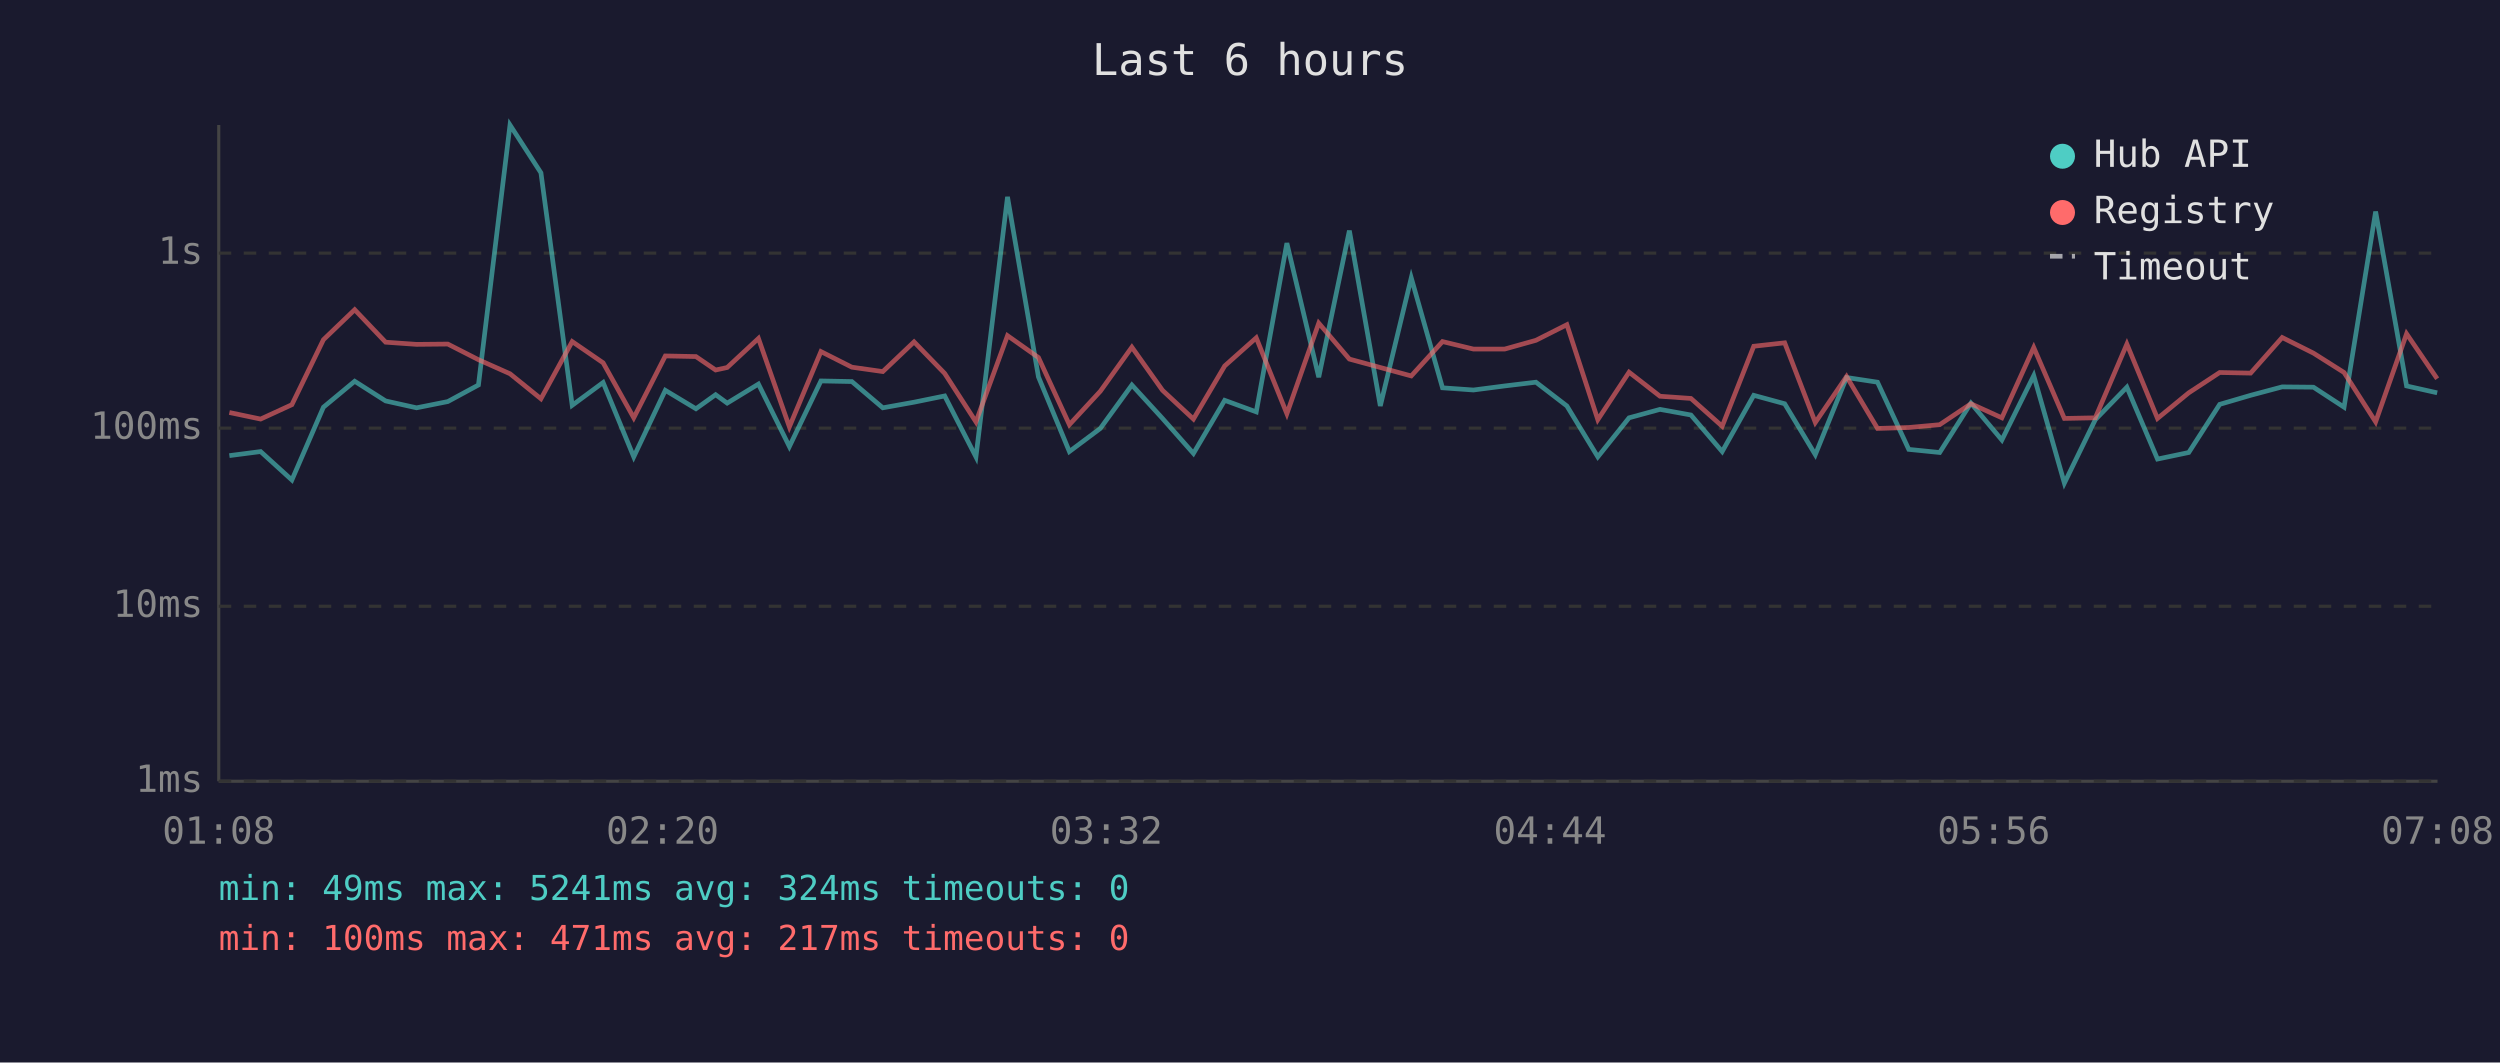
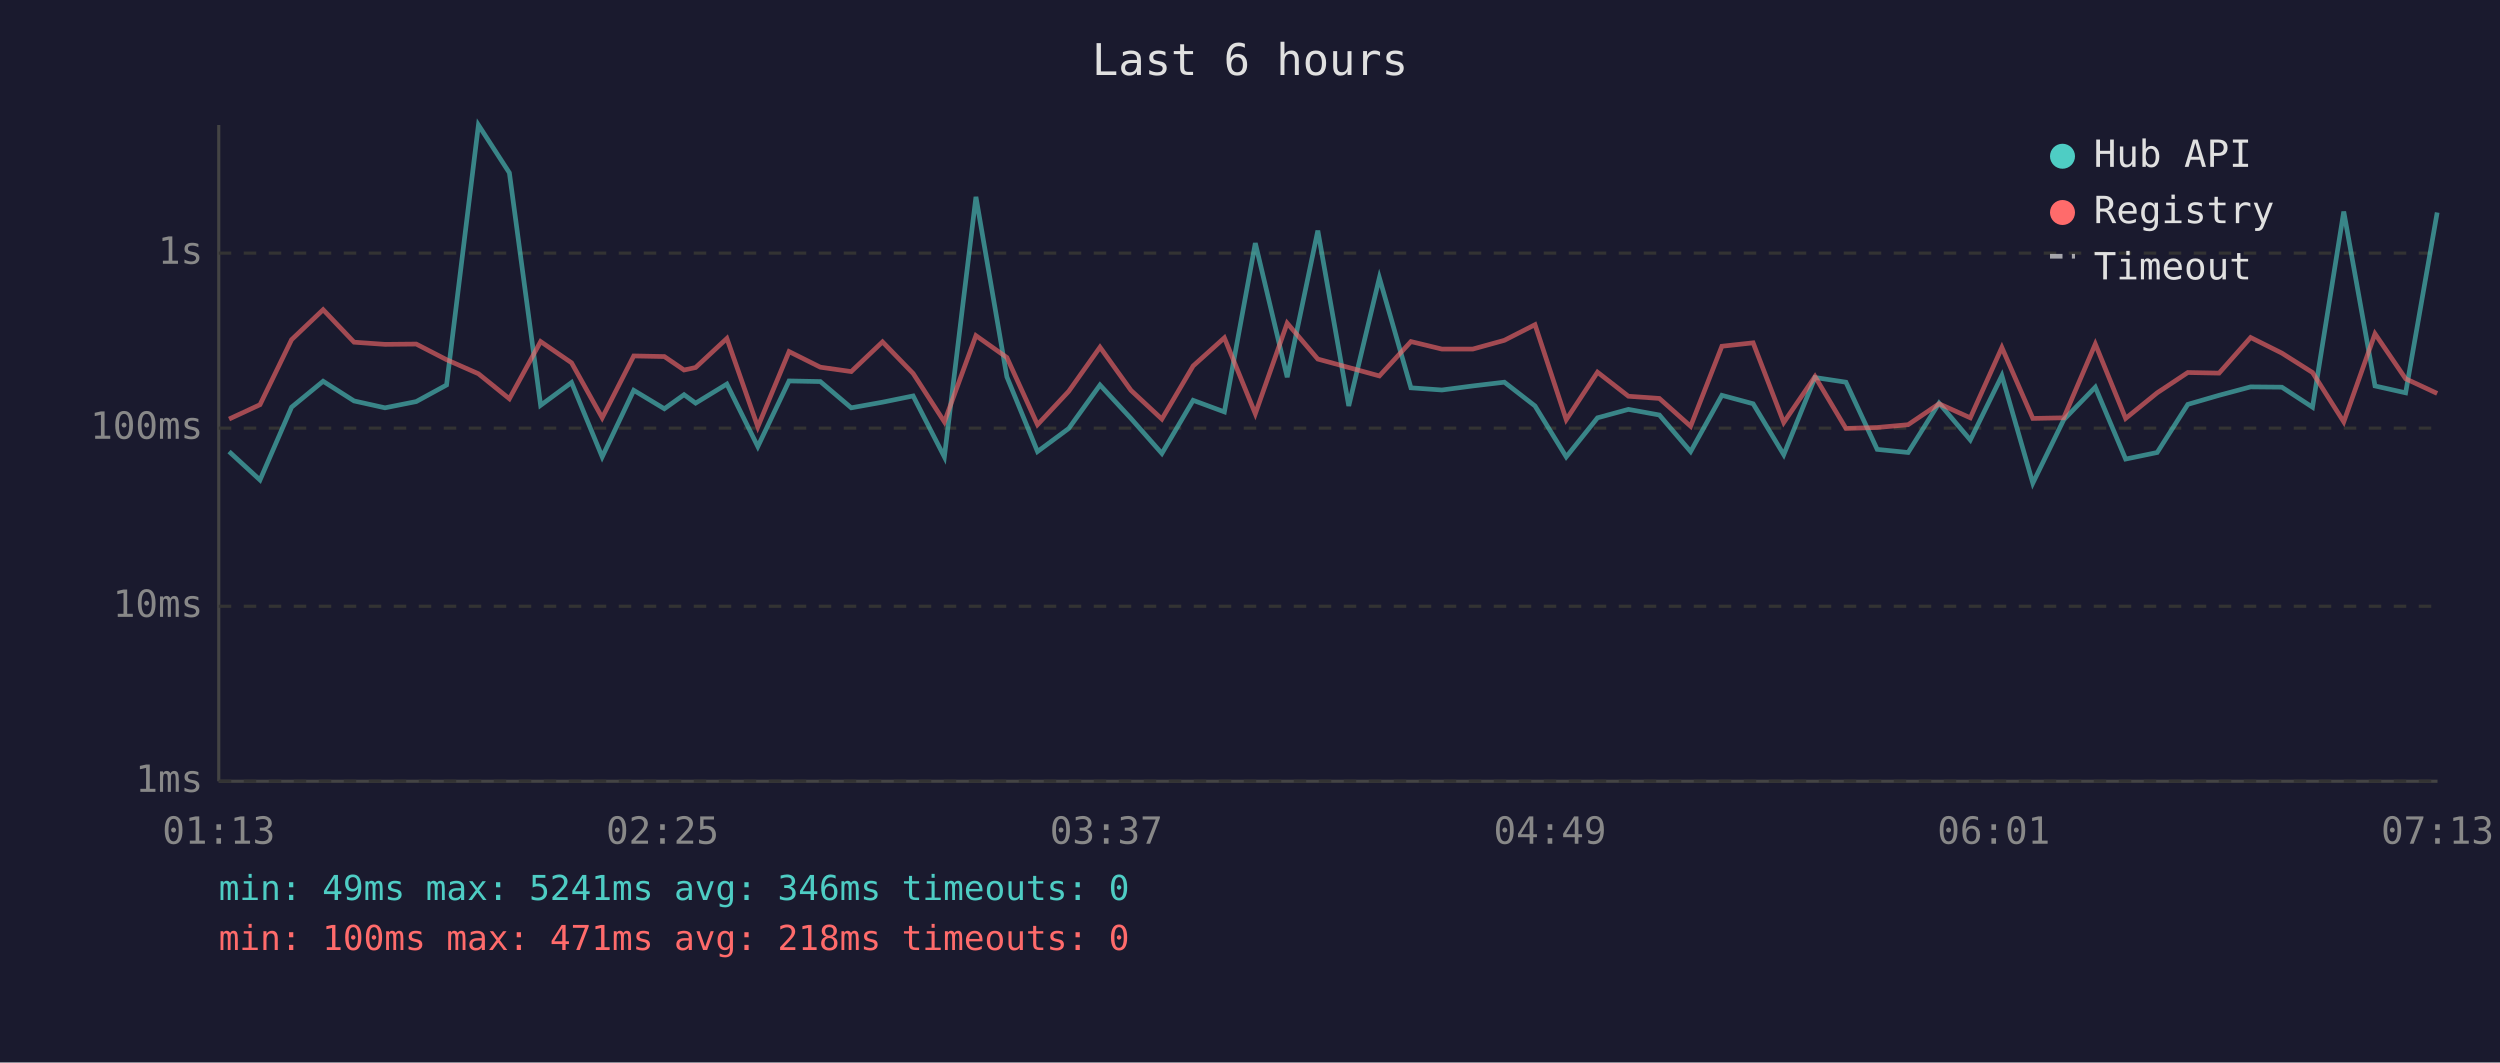
<svg xmlns="http://www.w3.org/2000/svg" viewBox="0 0 800 340" font-family="monospace" font-size="12">
  <rect width="800" height="340" fill="#1a1a2e" />
  <text x="400" y="24" fill="#e0e0e0" font-size="14" text-anchor="middle">Last 6 hours</text>
  <line x1="70" y1="40" x2="70" y2="250" stroke="#444" stroke-width="1" />
  <line x1="70" y1="250" x2="780" y2="250" stroke="#444" stroke-width="1" />
  <line x1="70" y1="250" x2="780" y2="250" stroke="#333" stroke-width="1" stroke-dasharray="4" />
  <text x="65" y="250" fill="#888" text-anchor="end" dominant-baseline="middle">1ms</text>
  <line x1="70" y1="194" x2="780" y2="194" stroke="#333" stroke-width="1" stroke-dasharray="4" />
  <text x="65" y="194" fill="#888" text-anchor="end" dominant-baseline="middle">10ms</text>
  <line x1="70" y1="137" x2="780" y2="137" stroke="#333" stroke-width="1" stroke-dasharray="4" />
  <text x="65" y="137" fill="#888" text-anchor="end" dominant-baseline="middle">100ms</text>
  <line x1="70" y1="81" x2="780" y2="81" stroke="#333" stroke-width="1" stroke-dasharray="4" />
  <text x="65" y="81" fill="#888" text-anchor="end" dominant-baseline="middle">1s</text>
-   <text x="70" y="270" fill="#888" text-anchor="middle">01:08</text>
-   <text x="212" y="270" fill="#888" text-anchor="middle">02:20</text>
-   <text x="354" y="270" fill="#888" text-anchor="middle">03:32</text>
-   <text x="496" y="270" fill="#888" text-anchor="middle">04:44</text>
-   <text x="638" y="270" fill="#888" text-anchor="middle">05:56</text>
-   <text x="780" y="270" fill="#888" text-anchor="middle">07:08</text>
-   <polyline points="73.4,145.8 83.4,144.5 93.4,153.6 103.5,130.3 113.5,122.0 123.4,128.3 133.3,130.5 143.3,128.5 153.1,123.2 163.2,40.0 173.1,55.3 183.1,129.7 193.0,122.4 202.8,146.2 212.9,124.9 222.7,130.8 229.0,126.3 232.7,129.0 242.7,122.9 252.6,142.9 262.7,121.9 272.6,122.1 282.5,130.5 292.5,128.7 302.3,126.7 312.3,146.2 322.4,63.0 332.3,120.6 342.2,144.5 352.1,137.1 362.2,123.2 372.0,133.9 381.9,145.1 391.9,128.1 402.0,131.8 411.8,77.8 422.0,120.7 431.8,73.8 441.7,129.9 451.6,88.9 461.6,124.1 471.5,124.8 481.5,123.5 491.5,122.3 501.4,129.9 511.3,146.2 521.3,133.7 531.2,131.0 541.1,132.8 551.1,144.5 561.2,126.5 571.1,129.2 580.9,145.5 590.9,120.8 600.8,122.3 610.8,143.8 620.7,144.8 630.7,129.0 640.6,140.8 650.8,120.2 660.6,154.6 670.5,134.3 680.6,123.9 690.4,146.9 700.4,144.8 710.3,129.4 720.2,126.5 730.3,123.8 740.3,123.9 750.1,130.3 760.2,67.7 770.1,123.5 779.9,125.7" fill="none" stroke="#4ecdc4" stroke-width="1.5" opacity="0.6" />
-   <polyline points="73.4,132.0 83.4,134.1 93.4,129.5 103.5,108.7 113.5,99.1 123.4,109.5 133.3,110.2 143.3,110.1 153.1,115.1 163.2,119.6 173.1,127.6 183.1,109.3 193.0,116.1 202.8,133.7 212.9,113.9 222.7,114.1 229.0,118.4 232.7,117.6 242.7,108.3 252.6,136.6 262.7,112.5 272.6,117.5 282.5,118.9 292.5,109.4 302.3,119.5 312.3,135.0 322.4,107.4 332.3,114.4 342.2,135.9 352.1,125.2 362.2,111.1 372.0,124.9 381.9,134.1 391.9,117.1 402.0,108.1 411.8,132.4 422.0,103.4 431.8,114.9 441.7,117.6 451.6,120.3 461.6,109.3 471.5,111.7 481.5,111.7 491.5,108.9 501.4,103.9 511.3,134.3 521.3,119.1 531.2,126.8 541.1,127.5 551.1,136.4 561.2,110.8 571.1,109.7 580.9,135.2 590.9,120.5 600.8,137.1 610.8,136.8 620.7,135.9 630.7,129.2 640.6,133.7 650.8,111.2 660.6,133.9 670.5,133.7 680.6,110.1 690.4,133.9 700.4,125.7 710.3,119.2 720.2,119.4 730.3,108.0 740.3,113.0 750.1,119.2 760.2,135.0 770.1,106.8 779.9,121.2" fill="none" stroke="#ff6b6b" stroke-width="1.5" opacity="0.6" />
+   <text x="70" y="270" fill="#888" text-anchor="middle">01:13</text>
+   <text x="212" y="270" fill="#888" text-anchor="middle">02:25</text>
+   <text x="354" y="270" fill="#888" text-anchor="middle">03:37</text>
+   <text x="496" y="270" fill="#888" text-anchor="middle">04:49</text>
+   <text x="638" y="270" fill="#888" text-anchor="middle">06:01</text>
+   <text x="780" y="270" fill="#888" text-anchor="middle">07:13</text>
+   <polyline points="73.3,144.5 83.2,153.6 93.3,130.3 103.4,122.0 113.3,128.3 123.2,130.5 133.2,128.5 142.9,123.2 153.1,40.0 163.0,55.3 173.0,129.7 182.9,122.4 192.7,146.2 202.8,124.9 212.6,130.8 218.9,126.3 222.6,129.0 232.6,122.9 242.5,142.9 252.5,121.9 262.5,122.1 272.4,130.5 282.4,128.7 292.2,126.7 302.2,146.2 312.3,63.0 322.2,120.6 332.0,144.5 342.0,137.1 352.0,123.2 361.9,133.9 371.8,145.1 381.8,128.1 391.8,131.8 401.7,77.8 411.9,120.7 421.7,73.8 431.6,129.9 441.4,88.9 451.5,124.1 461.4,124.8 471.3,123.5 481.4,122.3 491.2,129.9 501.2,146.2 511.2,133.7 521.1,131.0 531.0,132.8 541.0,144.5 551.0,126.5 561.0,129.2 570.8,145.5 580.8,120.8 590.7,122.3 600.7,143.8 610.6,144.8 620.5,129.0 630.5,140.8 640.6,120.2 650.5,154.6 660.4,134.3 670.5,123.9 680.2,146.9 690.3,144.8 700.1,129.4 710.1,126.5 720.2,123.8 730.2,123.9 740.0,130.3 750.0,67.7 760.0,123.5 769.8,125.7 779.9,68.0" fill="none" stroke="#4ecdc4" stroke-width="1.5" opacity="0.6" />
+   <polyline points="73.3,134.1 83.2,129.5 93.3,108.7 103.4,99.1 113.3,109.5 123.2,110.2 133.2,110.1 142.9,115.1 153.1,119.6 163.0,127.6 173.0,109.3 182.9,116.1 192.7,133.7 202.8,113.9 212.6,114.1 218.9,118.4 222.6,117.6 232.6,108.3 242.5,136.6 252.5,112.5 262.5,117.5 272.4,118.9 282.4,109.4 292.2,119.5 302.2,135.0 312.3,107.4 322.2,114.4 332.0,135.9 342.0,125.2 352.0,111.1 361.9,124.9 371.8,134.1 381.8,117.1 391.8,108.1 401.7,132.4 411.9,103.4 421.7,114.9 431.6,117.6 441.4,120.3 451.5,109.3 461.4,111.7 471.3,111.7 481.4,108.9 491.2,103.9 501.2,134.3 511.2,119.1 521.1,126.8 531.0,127.5 541.0,136.4 551.0,110.8 561.0,109.7 570.8,135.2 580.8,120.5 590.7,137.1 600.7,136.8 610.6,135.9 620.5,129.2 630.5,133.7 640.6,111.2 650.5,133.9 660.4,133.7 670.5,110.1 680.2,133.9 690.3,125.7 700.1,119.2 710.1,119.4 720.2,108.0 730.2,113.0 740.0,119.2 750.0,135.0 760.0,106.8 769.8,121.2 779.9,125.9" fill="none" stroke="#ff6b6b" stroke-width="1.5" opacity="0.6" />
  <circle cx="660" cy="50" r="4" fill="#4ecdc4" />
  <text x="670" y="50" fill="#e0e0e0" dominant-baseline="middle">Hub API</text>
  <circle cx="660" cy="68" r="4" fill="#ff6b6b" />
  <text x="670" y="68" fill="#e0e0e0" dominant-baseline="middle">Registry</text>
  <line x1="656" y1="82" x2="664" y2="82" stroke="#e0e0e0" stroke-width="1.5" stroke-dasharray="4,3" opacity="0.7" />
  <text x="670" y="86" fill="#e0e0e0" dominant-baseline="middle">Timeout</text>
-   <text x="70" y="288" fill="#4ecdc4" font-size="11">min: 49ms  max: 5241ms  avg: 324ms  timeouts: 0</text>
-   <text x="70" y="304" fill="#ff6b6b" font-size="11">min: 100ms  max: 471ms  avg: 217ms  timeouts: 0</text>
+   <text x="70" y="288" fill="#4ecdc4" font-size="11">min: 49ms  max: 5241ms  avg: 346ms  timeouts: 0</text>
+   <text x="70" y="304" fill="#ff6b6b" font-size="11">min: 100ms  max: 471ms  avg: 218ms  timeouts: 0</text>
</svg>
